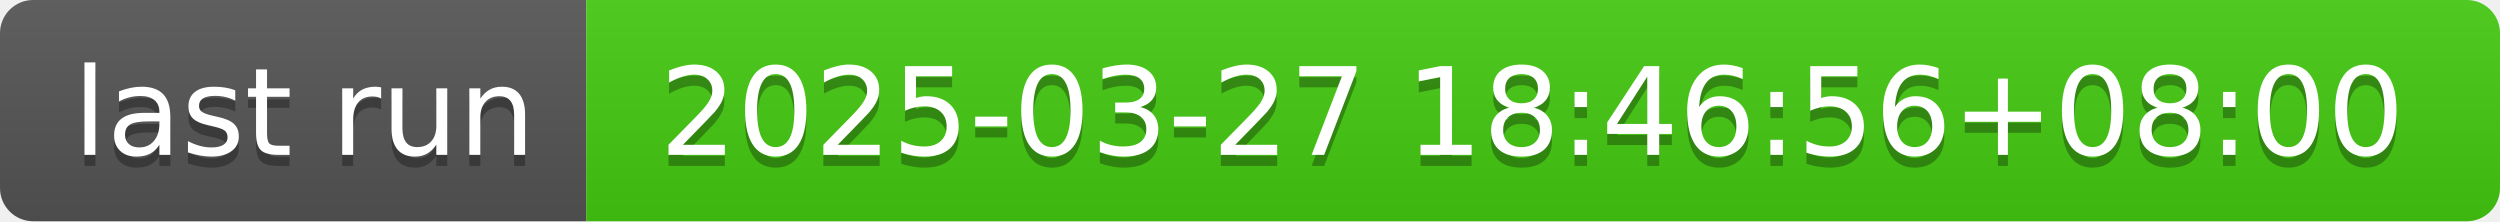
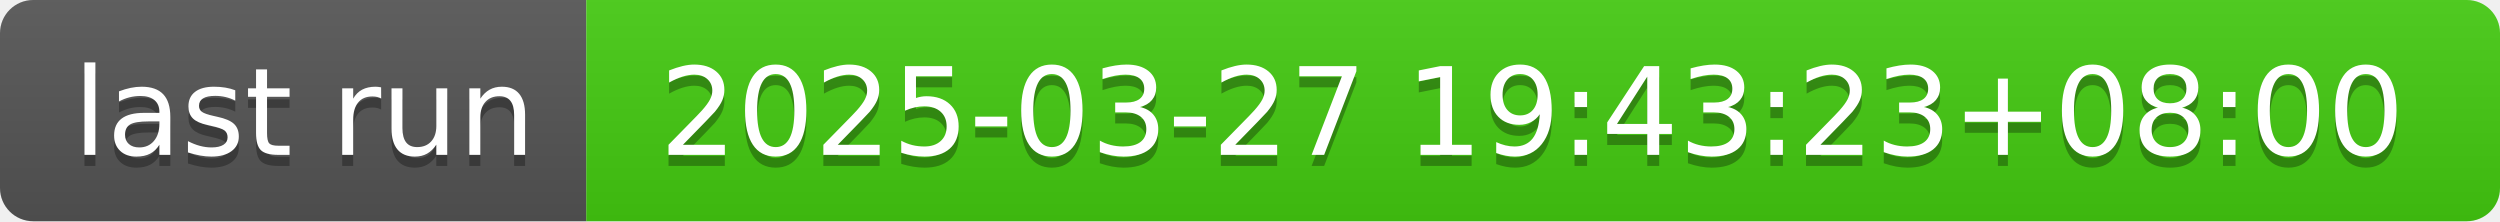
- <svg xmlns="http://www.w3.org/2000/svg" width="226" height="20" role="img" aria-label="last run: 2025-03-27 18:46:56+08:00">
+ <svg xmlns="http://www.w3.org/2000/svg" width="226" height="20" role="img" aria-label="last run: 2025-03-27 19:43:23+08:00">
  <linearGradient id="s" x2="0" y2="100%">
    <stop offset="0" stop-color="#bbb" stop-opacity=".1" />
    <stop offset="1" stop-opacity=".1" />
  </linearGradient>
  <clipPath id="r">
    <rect width="226" height="20" rx="3" fill="#fff" />
  </clipPath>
  <g clip-path="url(#r)">
    <rect width="53" height="20" fill="#555" />
    <rect x="53" width="173" height="20" fill="#4c1" />
    <rect width="226" height="20" fill="url(#s)" />
  </g>
  <g fill="#fff" text-anchor="middle" font-family="Verdana,Geneva,DejaVu Sans,sans-serif" text-rendering="geometricPrecision" font-size="110">
    <text aria-hidden="true" x="275" y="150" fill="#010101" fill-opacity=".3" transform="scale(.1)" textLength="430">last run</text>
    <text x="275" y="140" transform="scale(.1)" fill="#fff" textLength="430">last run</text>
-     <text aria-hidden="true" x="1385" y="150" fill="#010101" fill-opacity=".3" transform="scale(.1)" textLength="1630">2025-03-27 18:46:56+08:00</text>
-     <text x="1385" y="140" transform="scale(.1)" fill="#fff" textLength="1630">2025-03-27 18:46:56+08:00</text>
+     <text aria-hidden="true" x="1385" y="150" fill="#010101" fill-opacity=".3" transform="scale(.1)" textLength="1630">2025-03-27 19:43:23+08:00</text>
+     <text x="1385" y="140" transform="scale(.1)" fill="#fff" textLength="1630">2025-03-27 19:43:23+08:00</text>
  </g>
</svg>
